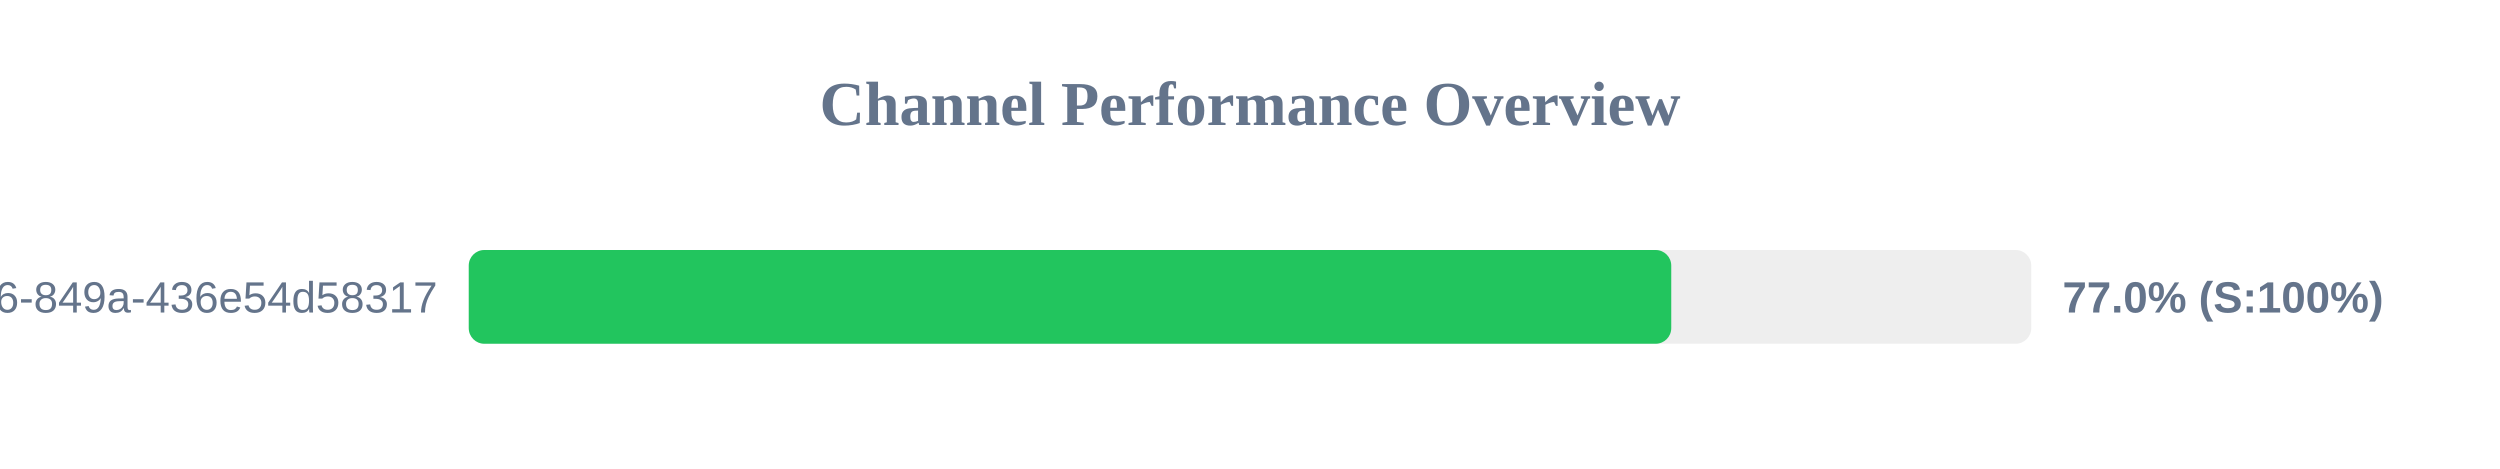
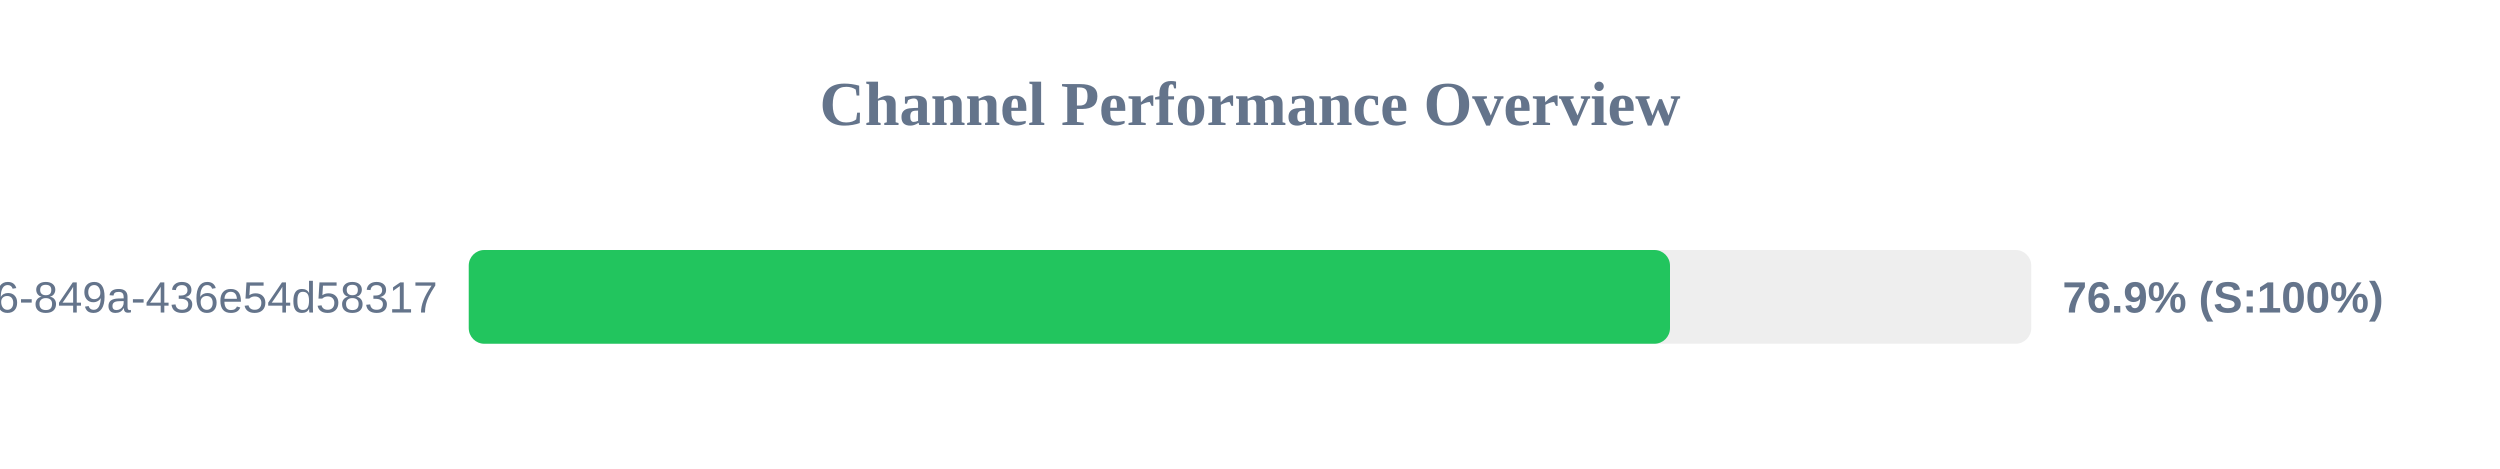
<svg xmlns="http://www.w3.org/2000/svg" width="800" height="150" version="1.1">
  <style>
        .row { font: 14px Arial; fill: #64748b; }
        .score { font: bold 14px Arial; fill: #64748b; }
    </style>
  <text x="400" y="40" text-anchor="middle" font-size="20px" font-weight="bold" fill="#64748b">Channel Performance Overview</text>
  <rect x="150" y="80" width="500" height="30" fill="#eee" rx="5" />
-   <rect x="150" y="80" width="384.8" height="30" fill="#22c55e" rx="5" />
+   <rect x="150" y="80" width="384.4" height="30" fill="#22c55e" rx="5" />
  <text x="140" y="100" text-anchor="end" class="row">?uuid=29fbd51f-03c8-4d76-849a-436e54d58317</text>
-   <text x="660" y="100" text-anchor="start" class="score">77.0% (S:100%)</text>
+   <text x="660" y="100" text-anchor="start" class="score">76.9% (S:100%)</text>
</svg>
